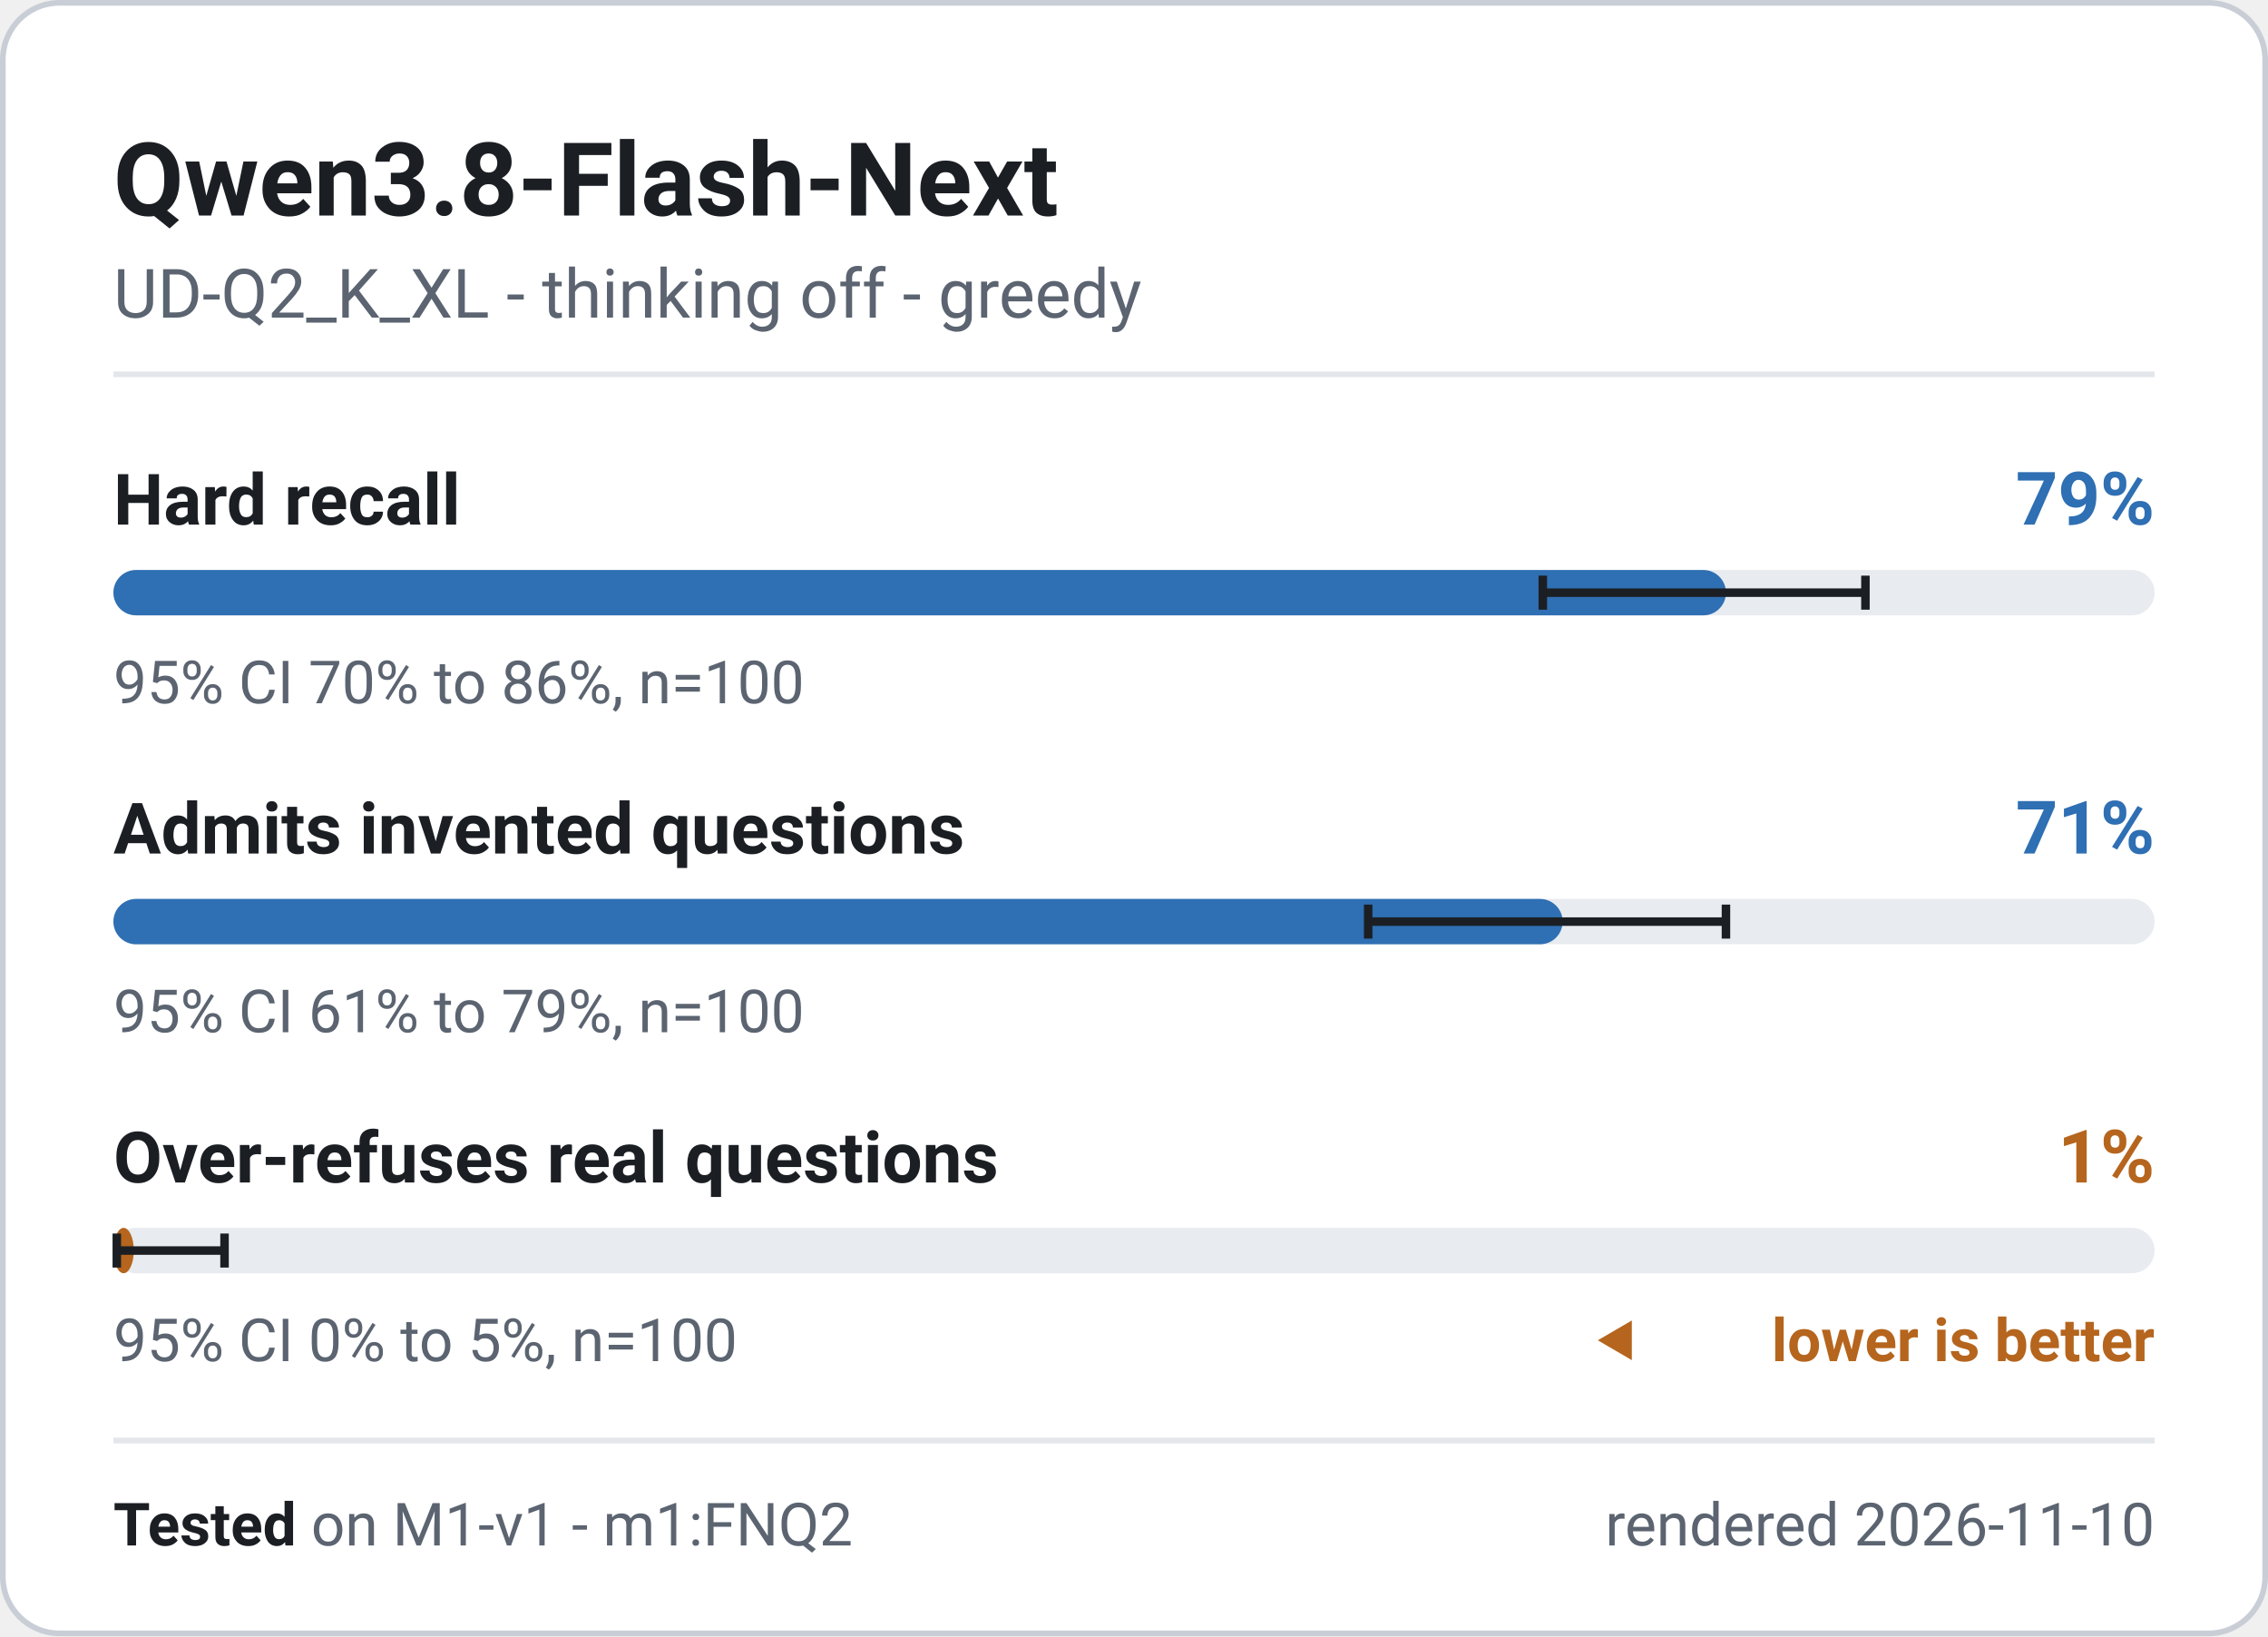
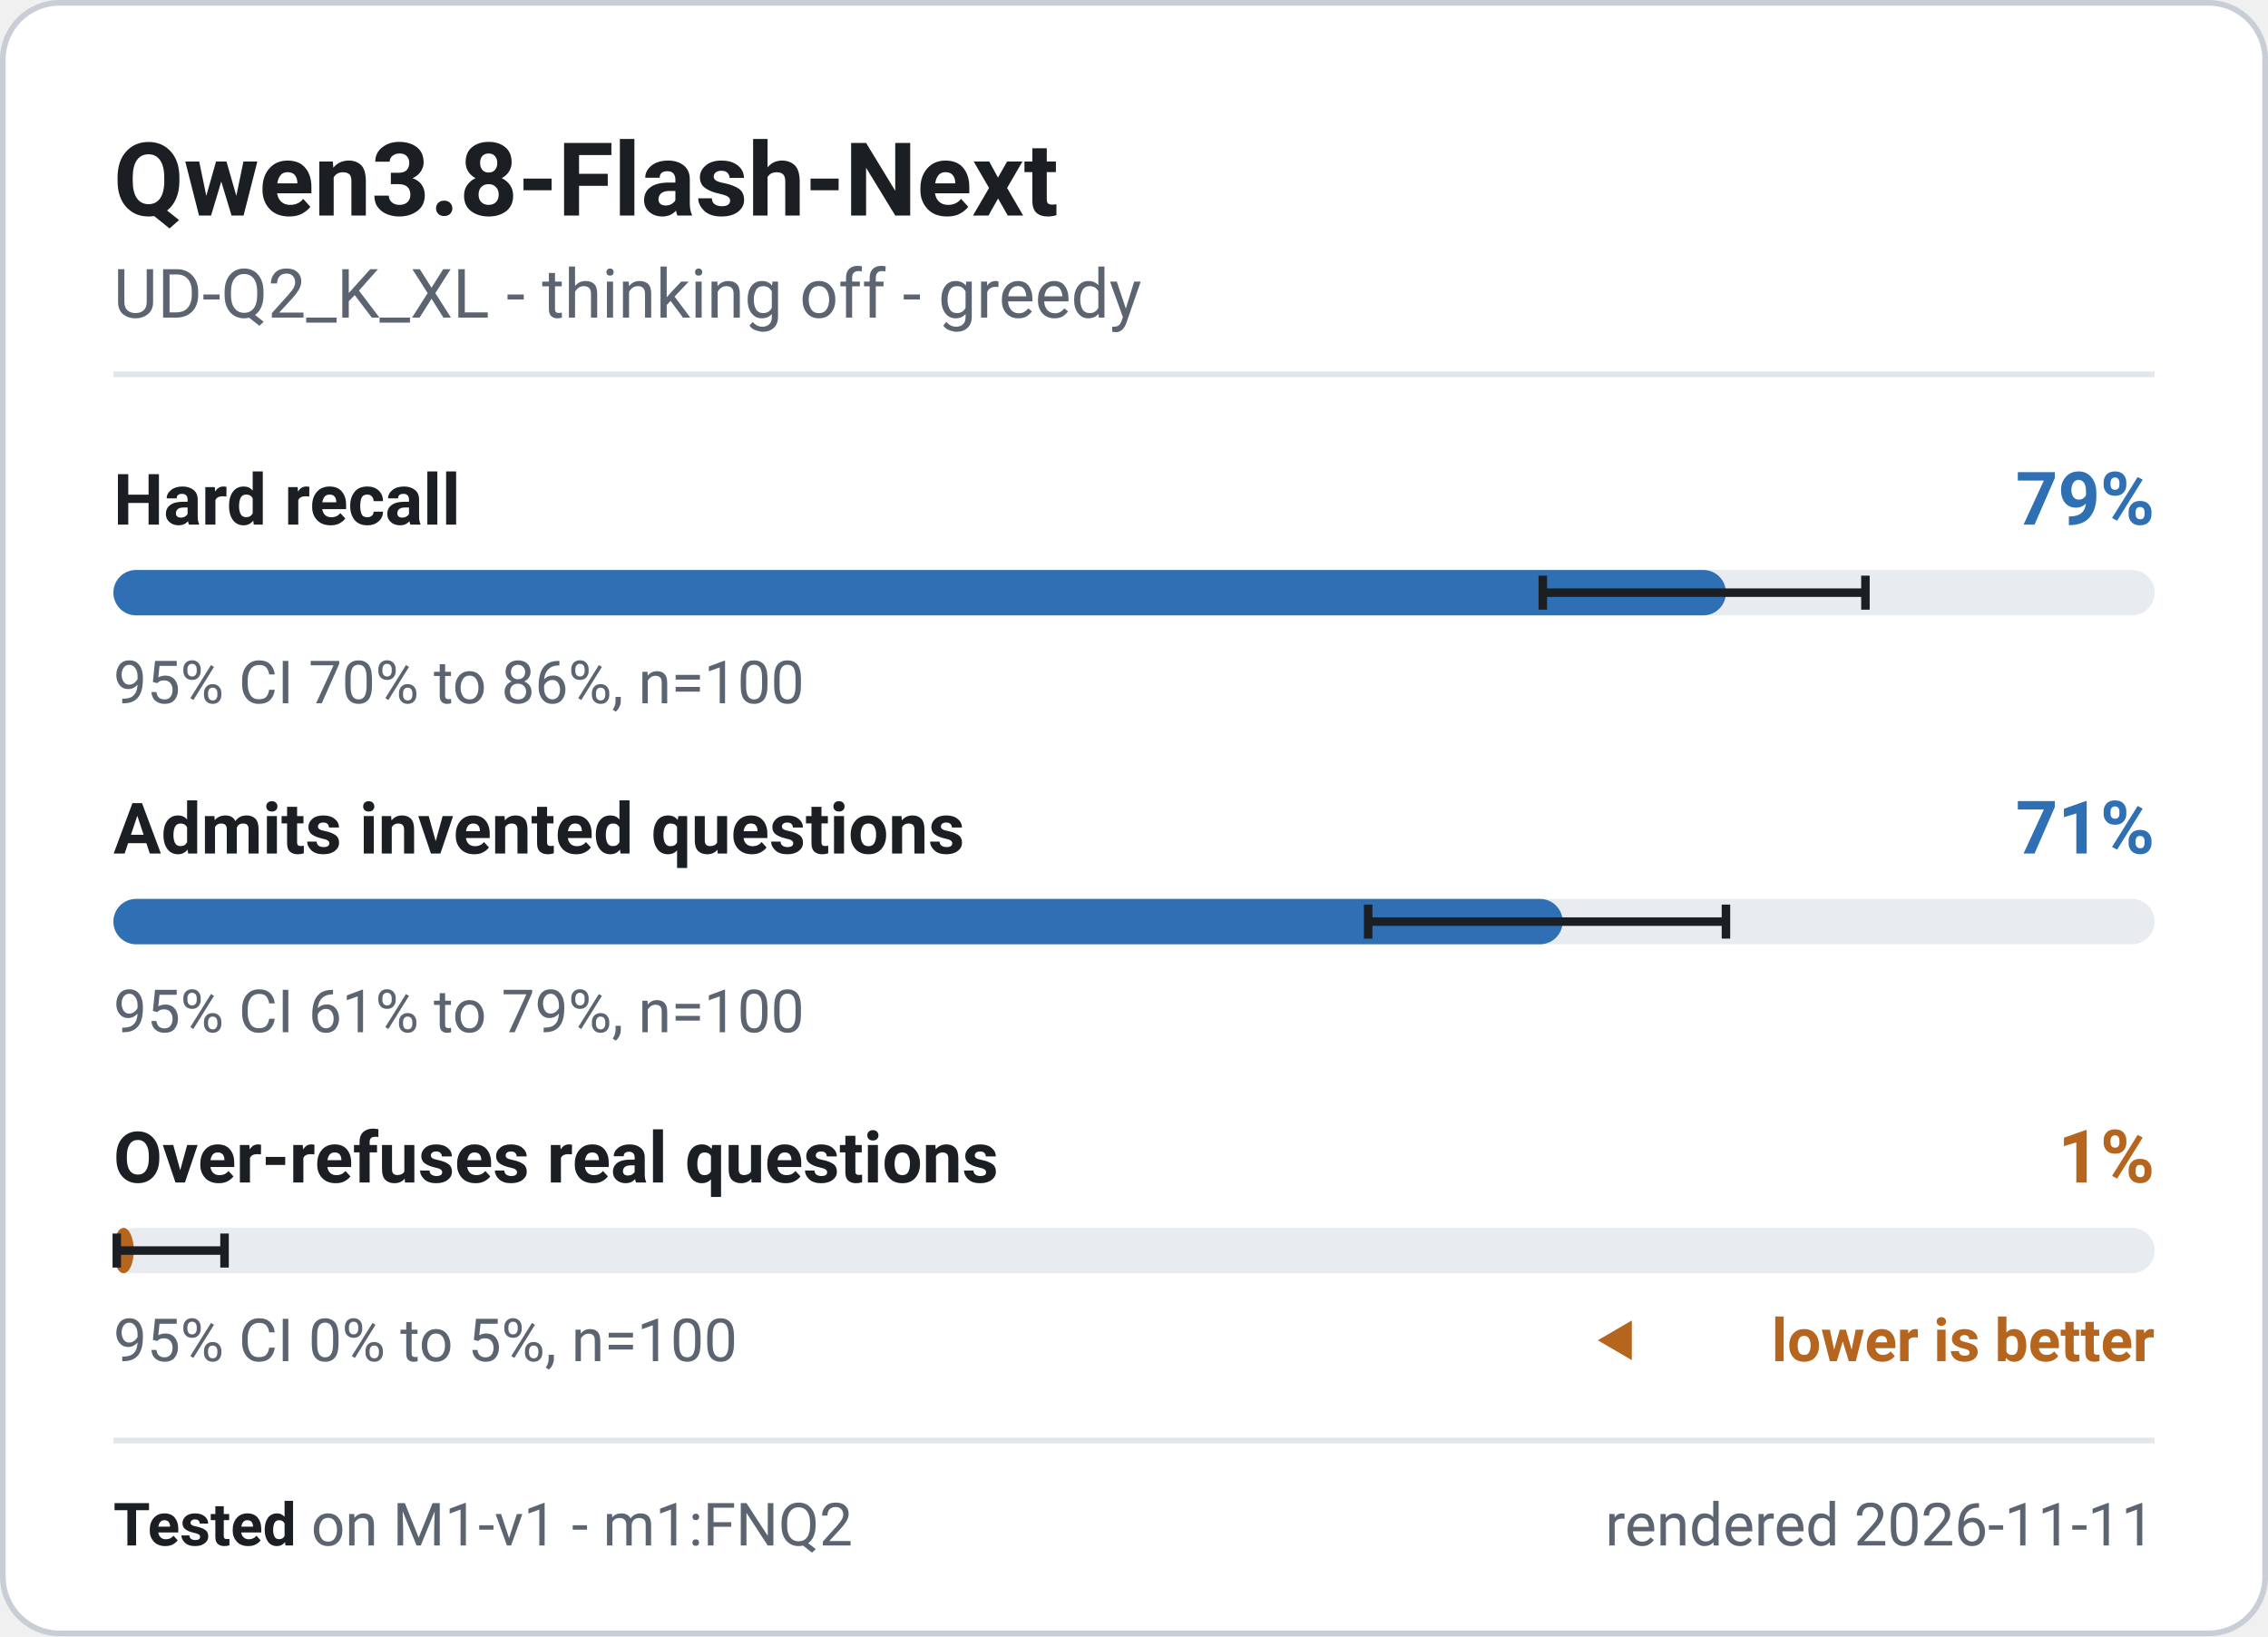
<svg xmlns="http://www.w3.org/2000/svg" width="400" height="288.5" viewBox="0 0 400 288.5" role="img" font-family="system-ui, -apple-system, 'Segoe UI', Roboto, 'Helvetica Neue', Arial, sans-serif" aria-label="Qwen3.8-Flash-Next - M1-v1 badge">
  <rect x="0.5" y="0.5" width="399" height="287.5" rx="10" fill="#ffffff" stroke="#c9ced6" stroke-width="1" />
  <text x="20" y="38" font-size="18" font-weight="700" fill="#1b1f24" text-anchor="start">Qwen3.8-Flash-Next</text>
  <text x="20" y="56" font-size="12" font-weight="400" fill="#5b6470" text-anchor="start">UD-Q2_K_XL - thinking off - greedy</text>
  <line x1="20" y1="66" x2="380" y2="66" stroke="#e3e6ea" stroke-width="1" />
  <g class="meter" data-metric="M1-v1|knowledge.hard_acc" data-v="0.79" data-lo="0.7002" data-hi="0.8583" data-n="100">
    <text x="20" y="92.5" font-size="12.5" font-weight="600" fill="#1b1f24" text-anchor="start">Hard recall</text>
    <text x="380" y="92.5" font-size="13" font-weight="700" fill="#2f6fb3" text-anchor="end">79%</text>
    <rect x="20" y="100.5" width="360" height="8" rx="4" fill="#e8ebef" />
    <rect x="20" y="100.5" width="284.4" height="8" rx="4" fill="#2f6fb3" />
    <path d="M272.1 101.5V107.5M272.1 104.5H329.0M329.0 101.5V107.5" stroke="#1b1f24" stroke-width="1.5" fill="none" />
    <text x="20" y="124" font-size="10.5" font-weight="400" fill="#5b6470" text-anchor="start">95% CI 70% to 86%, n=100</text>
  </g>
  <g class="meter" data-metric="M1-v1|honesty.invented_refusal_lenient" data-v="0.71" data-lo="0.6146" data-hi="0.7899" data-n="100">
    <text x="20" y="150.5" font-size="12.5" font-weight="600" fill="#1b1f24" text-anchor="start">Admits invented questions</text>
    <text x="380" y="150.5" font-size="13" font-weight="700" fill="#2f6fb3" text-anchor="end">71%</text>
    <rect x="20" y="158.5" width="360" height="8" rx="4" fill="#e8ebef" />
    <rect x="20" y="158.5" width="255.6" height="8" rx="4" fill="#2f6fb3" />
    <path d="M241.3 159.5V165.5M241.3 162.5H304.4M304.4 159.5V165.5" stroke="#1b1f24" stroke-width="1.5" fill="none" />
    <text x="20" y="182" font-size="10.5" font-weight="400" fill="#5b6470" text-anchor="start">95% CI 61% to 79%, n=100</text>
  </g>
  <g class="meter" data-metric="M1-v1|honesty.overabstain_hard_lenient" data-v="0.01" data-lo="0.0018" data-hi="0.0545" data-n="100">
    <text x="20" y="208.5" font-size="12.5" font-weight="600" fill="#1b1f24" text-anchor="start">Over-refuses real questions</text>
    <text x="380" y="208.5" font-size="13" font-weight="700" fill="#b5651d" text-anchor="end">1%</text>
    <rect x="20" y="216.5" width="360" height="8" rx="4" fill="#e8ebef" />
    <rect x="20" y="216.5" width="3.6" height="8" rx="4" fill="#b5651d" />
    <path d="M20.6 217.5V223.5M20.6 220.5H39.6M39.6 217.5V223.5" stroke="#1b1f24" stroke-width="1.5" fill="none" />
    <text x="20" y="240" font-size="10.5" font-weight="400" fill="#5b6470" text-anchor="start">95% CI 0% to 5%, n=100</text>
    <path d="M281.8 236.325l6 -3.5v7z" fill="#b5651d" />
    <text x="380" y="240" font-size="10.5" font-weight="600" fill="#b5651d" text-anchor="end">lower is better</text>
  </g>
  <line x1="20" y1="254" x2="380" y2="254" stroke="#e3e6ea" stroke-width="1" />
  <text x="20" y="272.5" font-size="10.5" fill="#5b6470">
    <tspan font-weight="700" fill="#1b1f24">Tested</tspan> on M1-v1 - m1:FNQ2</text>
-   <text x="380" y="272.5" font-size="10.5" font-weight="400" fill="#5b6470" text-anchor="end">rendered 2026-11-10</text>
+   <text x="380" y="272.5" font-size="10.5" font-weight="400" fill="#5b6470" text-anchor="end">rendered 2026-11-11</text>
</svg>
